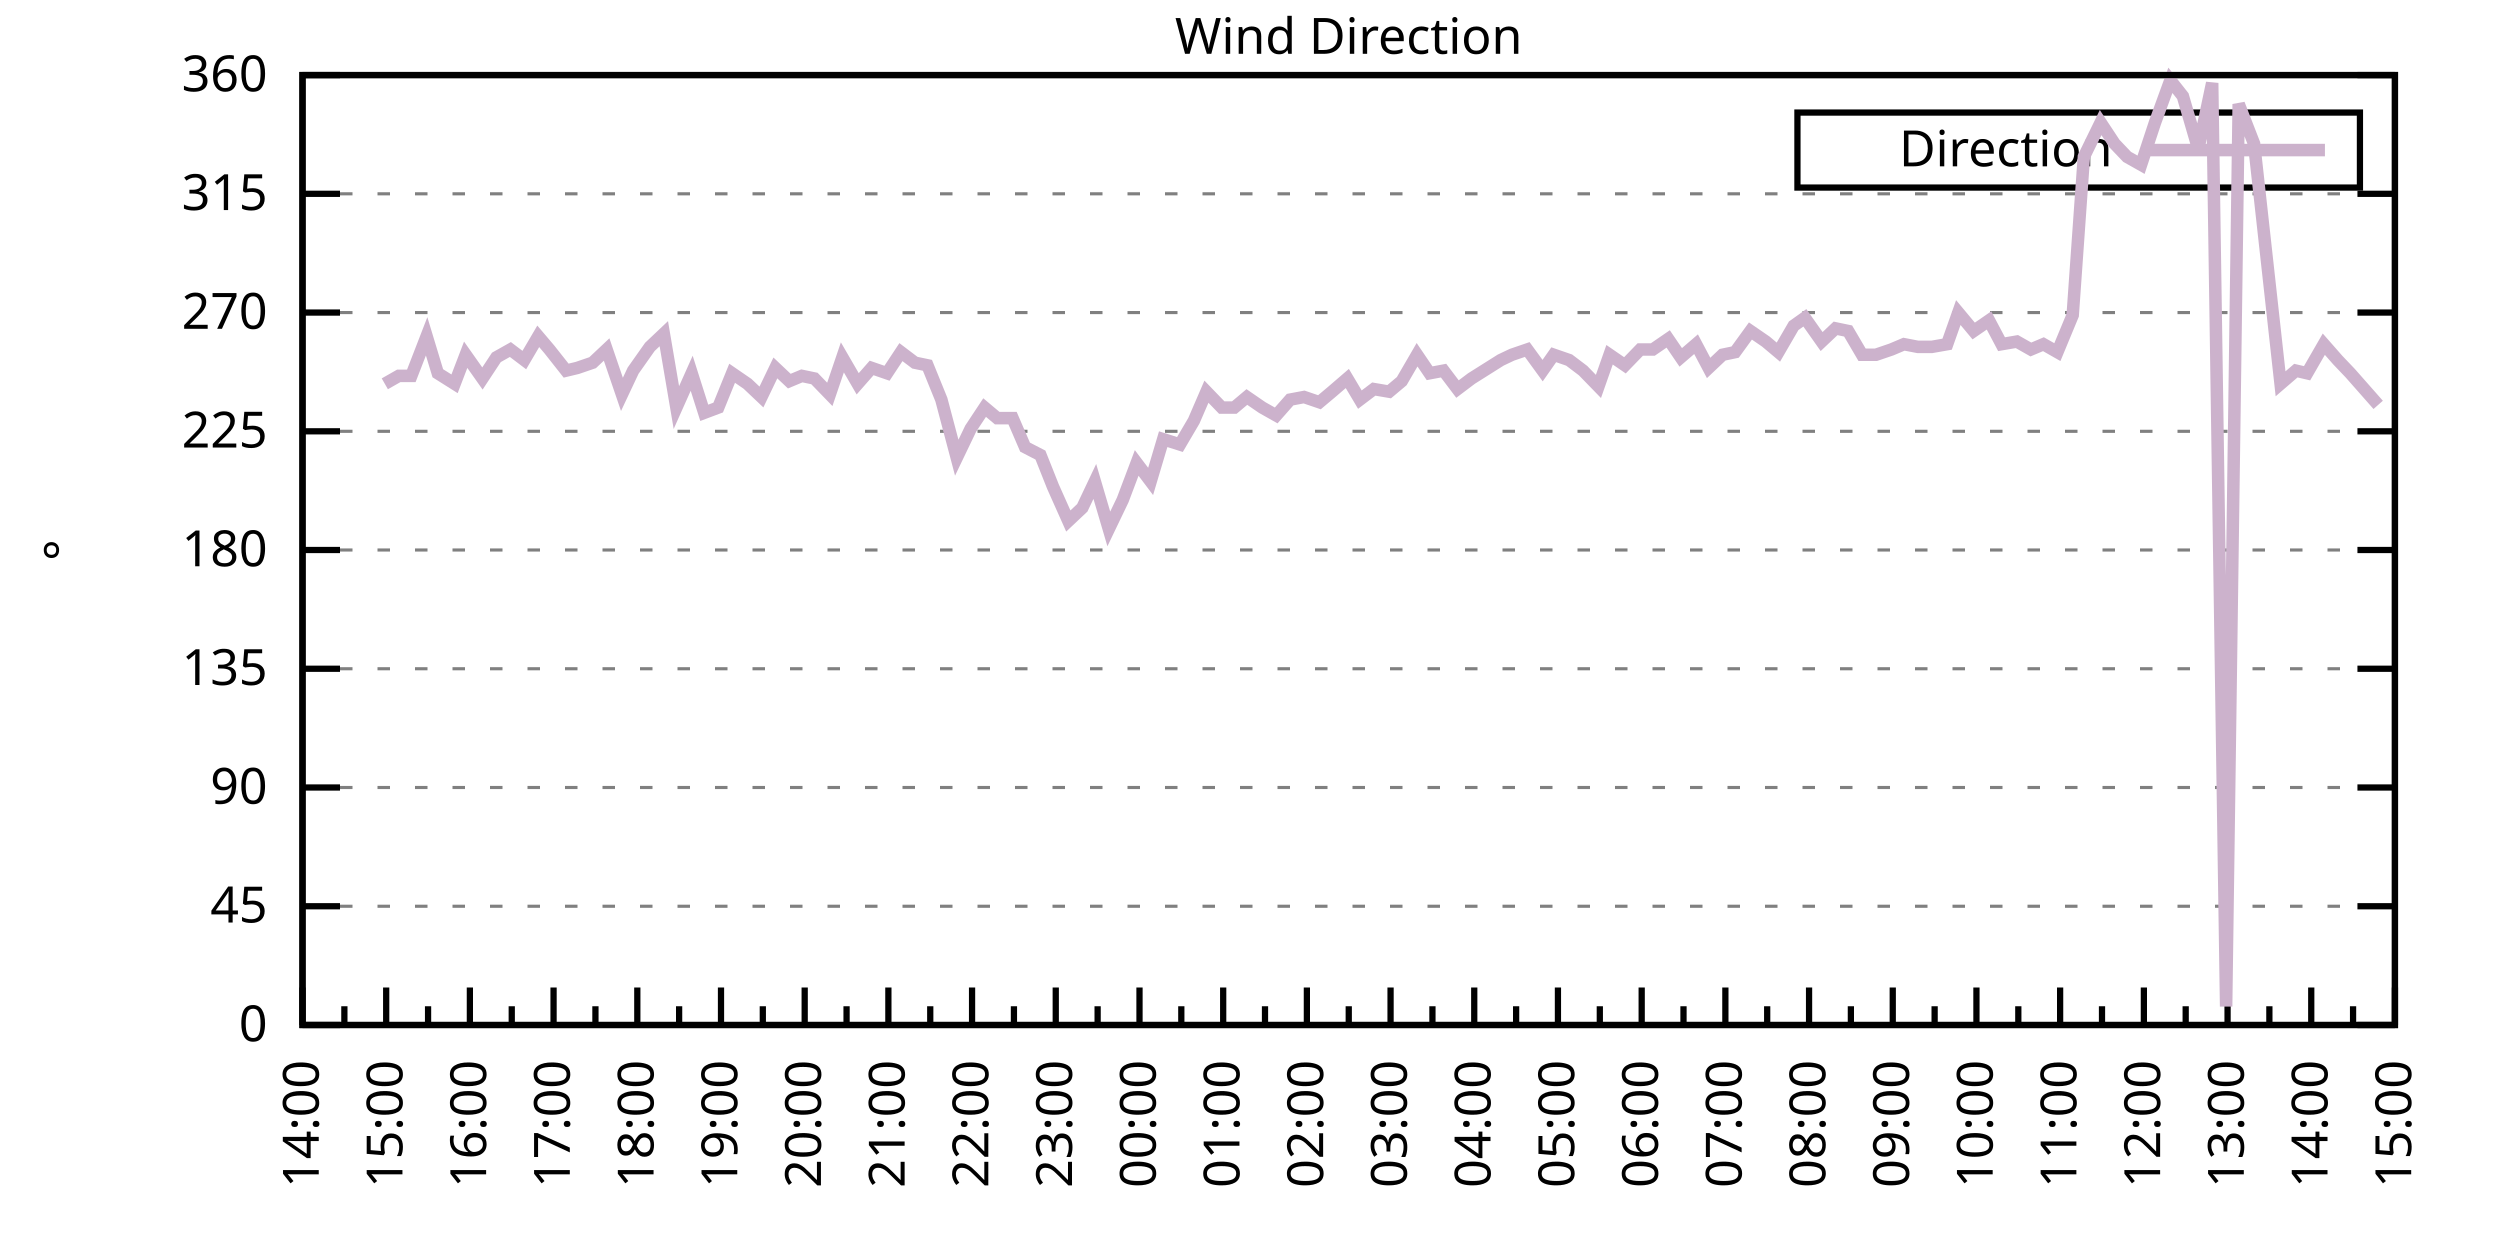
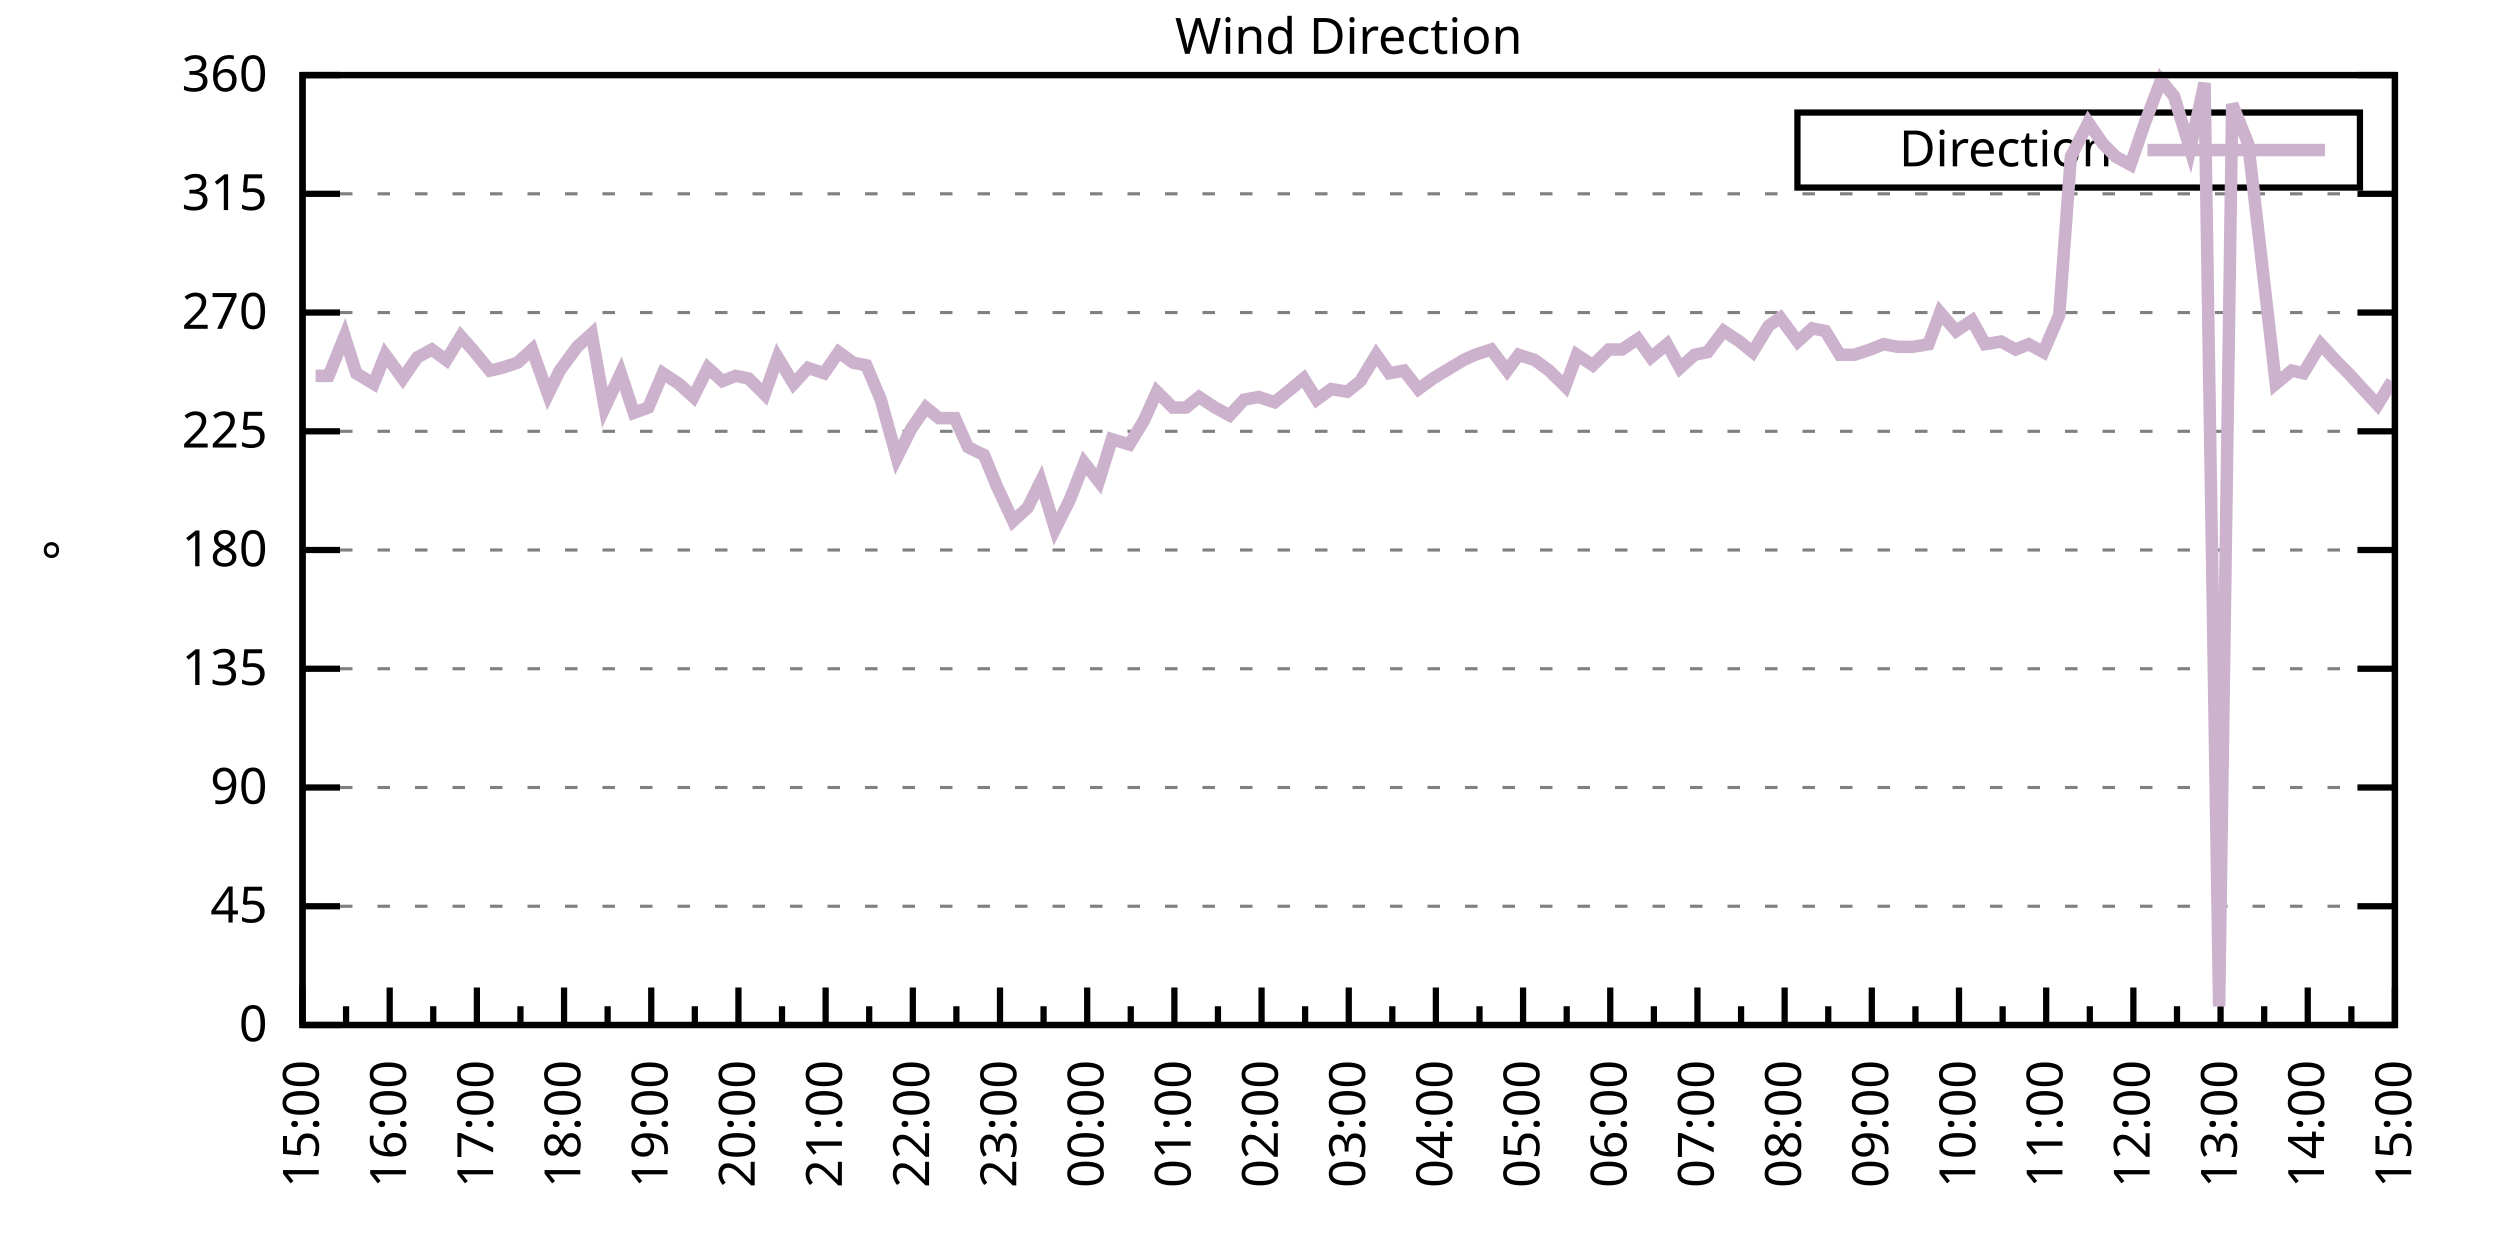
<svg xmlns="http://www.w3.org/2000/svg" xmlns:xlink="http://www.w3.org/1999/xlink" width="400" height="200" viewBox="0 0 400 200">
  <g id="gnuplot_canvas">
    <rect x="0" y="0" width="400" height="200" fill="none" />
    <defs>
      <circle id="gpDot" r="0.5" stroke-width="0.5" stroke="currentColor" />
      <path id="gpPt0" stroke-width="0.333" stroke="currentColor" d="M-1,0 h2 M0,-1 v2" />
      <path id="gpPt1" stroke-width="0.333" stroke="currentColor" d="M-1,-1 L1,1 M1,-1 L-1,1" />
      <path id="gpPt2" stroke-width="0.333" stroke="currentColor" d="M-1,0 L1,0 M0,-1 L0,1 M-1,-1 L1,1 M-1,1 L1,-1" />
      <rect id="gpPt3" stroke-width="0.333" stroke="currentColor" x="-1" y="-1" width="2" height="2" />
      <rect id="gpPt4" stroke-width="0.333" stroke="currentColor" fill="currentColor" x="-1" y="-1" width="2" height="2" />
      <circle id="gpPt5" stroke-width="0.333" stroke="currentColor" cx="0" cy="0" r="1" />
      <use xlink:href="#gpPt5" id="gpPt6" fill="currentColor" stroke="none" />
      <path id="gpPt7" stroke-width="0.333" stroke="currentColor" d="M0,-1.33 L-1.33,0.67 L1.33,0.67 z" />
      <use xlink:href="#gpPt7" id="gpPt8" fill="currentColor" stroke="none" />
      <use xlink:href="#gpPt7" id="gpPt9" stroke="currentColor" transform="rotate(180)" />
      <use xlink:href="#gpPt9" id="gpPt10" fill="currentColor" stroke="none" />
      <use xlink:href="#gpPt3" id="gpPt11" stroke="currentColor" transform="rotate(45)" />
      <use xlink:href="#gpPt11" id="gpPt12" fill="currentColor" stroke="none" />
      <path id="gpPt13" stroke-width="0.333" stroke="currentColor" d="M0,1.330 L1.265,0.411 L0.782,-1.067 L-0.782,-1.076 L-1.265,0.411 z" />
      <use xlink:href="#gpPt13" id="gpPt14" fill="currentColor" stroke="none" />
      <filter id="textbox" filterUnits="objectBoundingBox" x="0" y="0" height="1" width="1">
        <feFlood flood-color="white" flood-opacity="1" result="bgnd" />
        <feComposite in="SourceGraphic" in2="bgnd" operator="atop" />
      </filter>
      <filter id="greybox" filterUnits="objectBoundingBox" x="0" y="0" height="1" width="1">
        <feFlood flood-color="lightgrey" flood-opacity="1" result="grey" />
        <feComposite in="SourceGraphic" in2="grey" operator="atop" />
      </filter>
    </defs>
    <g fill="none" color="white" stroke="currentColor" stroke-width="1.00" stroke-linecap="butt" stroke-linejoin="miter">
</g>
    <g fill="none" color="black" stroke="currentColor" stroke-width="1.00" stroke-linecap="butt" stroke-linejoin="miter">
      <g stroke="none" shape-rendering="crispEdges">
        <polygon fill="rgb(255, 255, 255)" points="48.40,164.00 383.18,164.00 383.18,12.02 48.40,12.02 " />
      </g>
    </g>
    <g fill="none" color="black" stroke="currentColor" stroke-width="1.00" stroke-linecap="butt" stroke-linejoin="miter">
</g>
    <g fill="none" color="black" stroke="black" stroke-width="0.50" stroke-linecap="butt" stroke-linejoin="miter">
</g>
    <g fill="none" color="gray" stroke="currentColor" stroke-width="0.50" stroke-linecap="butt" stroke-linejoin="miter">
      <path stroke="gray" stroke-dasharray="2,4" class="gridline" d="M48.40,164.00 L383.19,164.00  " />
    </g>
    <g fill="none" color="gray" stroke="gray" stroke-width="1.00" stroke-linecap="butt" stroke-linejoin="miter">
</g>
    <g fill="none" color="black" stroke="currentColor" stroke-width="1.00" stroke-linecap="butt" stroke-linejoin="miter">
      <path stroke="black" d="M48.40,164.00 L54.40,164.00 M383.19,164.00 L377.19,164.00  " />
      <g transform="translate(42.80,166.60)" stroke="none" fill="black" font-family="Sans" font-size="8.00" text-anchor="end">
        <text>
          <tspan font-family="Sans"> 0</tspan>
        </text>
      </g>
    </g>
    <g fill="none" color="black" stroke="currentColor" stroke-width="1.00" stroke-linecap="butt" stroke-linejoin="miter">
</g>
    <g fill="none" color="black" stroke="black" stroke-width="0.50" stroke-linecap="butt" stroke-linejoin="miter">
</g>
    <g fill="none" color="gray" stroke="currentColor" stroke-width="0.50" stroke-linecap="butt" stroke-linejoin="miter">
      <path stroke="gray" stroke-dasharray="2,4" class="gridline" d="M48.40,145.00 L383.19,145.00  " />
    </g>
    <g fill="none" color="gray" stroke="gray" stroke-width="1.00" stroke-linecap="butt" stroke-linejoin="miter">
</g>
    <g fill="none" color="black" stroke="currentColor" stroke-width="1.00" stroke-linecap="butt" stroke-linejoin="miter">
      <path stroke="black" d="M48.40,145.00 L54.40,145.00 M383.19,145.00 L377.19,145.00  " />
      <g transform="translate(42.80,147.60)" stroke="none" fill="black" font-family="Sans" font-size="8.00" text-anchor="end">
        <text>
          <tspan font-family="Sans"> 45</tspan>
        </text>
      </g>
    </g>
    <g fill="none" color="black" stroke="currentColor" stroke-width="1.00" stroke-linecap="butt" stroke-linejoin="miter">
</g>
    <g fill="none" color="black" stroke="black" stroke-width="0.50" stroke-linecap="butt" stroke-linejoin="miter">
</g>
    <g fill="none" color="gray" stroke="currentColor" stroke-width="0.50" stroke-linecap="butt" stroke-linejoin="miter">
      <path stroke="gray" stroke-dasharray="2,4" class="gridline" d="M48.40,126.00 L383.19,126.00  " />
    </g>
    <g fill="none" color="gray" stroke="gray" stroke-width="1.00" stroke-linecap="butt" stroke-linejoin="miter">
</g>
    <g fill="none" color="black" stroke="currentColor" stroke-width="1.00" stroke-linecap="butt" stroke-linejoin="miter">
      <path stroke="black" d="M48.40,126.00 L54.40,126.00 M383.19,126.00 L377.19,126.00  " />
      <g transform="translate(42.80,128.60)" stroke="none" fill="black" font-family="Sans" font-size="8.00" text-anchor="end">
        <text>
          <tspan font-family="Sans"> 90</tspan>
        </text>
      </g>
    </g>
    <g fill="none" color="black" stroke="currentColor" stroke-width="1.00" stroke-linecap="butt" stroke-linejoin="miter">
</g>
    <g fill="none" color="black" stroke="black" stroke-width="0.50" stroke-linecap="butt" stroke-linejoin="miter">
</g>
    <g fill="none" color="gray" stroke="currentColor" stroke-width="0.50" stroke-linecap="butt" stroke-linejoin="miter">
      <path stroke="gray" stroke-dasharray="2,4" class="gridline" d="M48.40,107.00 L383.19,107.00  " />
    </g>
    <g fill="none" color="gray" stroke="gray" stroke-width="1.00" stroke-linecap="butt" stroke-linejoin="miter">
</g>
    <g fill="none" color="black" stroke="currentColor" stroke-width="1.00" stroke-linecap="butt" stroke-linejoin="miter">
      <path stroke="black" d="M48.40,107.00 L54.40,107.00 M383.19,107.00 L377.19,107.00  " />
      <g transform="translate(42.80,109.60)" stroke="none" fill="black" font-family="Sans" font-size="8.00" text-anchor="end">
        <text>
          <tspan font-family="Sans"> 135</tspan>
        </text>
      </g>
    </g>
    <g fill="none" color="black" stroke="currentColor" stroke-width="1.00" stroke-linecap="butt" stroke-linejoin="miter">
</g>
    <g fill="none" color="black" stroke="black" stroke-width="0.50" stroke-linecap="butt" stroke-linejoin="miter">
</g>
    <g fill="none" color="gray" stroke="currentColor" stroke-width="0.50" stroke-linecap="butt" stroke-linejoin="miter">
      <path stroke="gray" stroke-dasharray="2,4" class="gridline" d="M48.40,88.00 L383.19,88.00  " />
    </g>
    <g fill="none" color="gray" stroke="gray" stroke-width="1.00" stroke-linecap="butt" stroke-linejoin="miter">
</g>
    <g fill="none" color="black" stroke="currentColor" stroke-width="1.00" stroke-linecap="butt" stroke-linejoin="miter">
      <path stroke="black" d="M48.40,88.00 L54.40,88.00 M383.19,88.00 L377.19,88.00  " />
      <g transform="translate(42.80,90.60)" stroke="none" fill="black" font-family="Sans" font-size="8.00" text-anchor="end">
        <text>
          <tspan font-family="Sans"> 180</tspan>
        </text>
      </g>
    </g>
    <g fill="none" color="black" stroke="currentColor" stroke-width="1.00" stroke-linecap="butt" stroke-linejoin="miter">
</g>
    <g fill="none" color="black" stroke="black" stroke-width="0.50" stroke-linecap="butt" stroke-linejoin="miter">
</g>
    <g fill="none" color="gray" stroke="currentColor" stroke-width="0.50" stroke-linecap="butt" stroke-linejoin="miter">
      <path stroke="gray" stroke-dasharray="2,4" class="gridline" d="M48.40,69.01 L383.19,69.01  " />
    </g>
    <g fill="none" color="gray" stroke="gray" stroke-width="1.00" stroke-linecap="butt" stroke-linejoin="miter">
</g>
    <g fill="none" color="black" stroke="currentColor" stroke-width="1.00" stroke-linecap="butt" stroke-linejoin="miter">
      <path stroke="black" d="M48.40,69.01 L54.40,69.01 M383.19,69.01 L377.19,69.01  " />
      <g transform="translate(42.80,71.61)" stroke="none" fill="black" font-family="Sans" font-size="8.00" text-anchor="end">
        <text>
          <tspan font-family="Sans"> 225</tspan>
        </text>
      </g>
    </g>
    <g fill="none" color="black" stroke="currentColor" stroke-width="1.00" stroke-linecap="butt" stroke-linejoin="miter">
</g>
    <g fill="none" color="black" stroke="black" stroke-width="0.50" stroke-linecap="butt" stroke-linejoin="miter">
</g>
    <g fill="none" color="gray" stroke="currentColor" stroke-width="0.50" stroke-linecap="butt" stroke-linejoin="miter">
      <path stroke="gray" stroke-dasharray="2,4" class="gridline" d="M48.40,50.01 L383.19,50.01  " />
    </g>
    <g fill="none" color="gray" stroke="gray" stroke-width="1.00" stroke-linecap="butt" stroke-linejoin="miter">
</g>
    <g fill="none" color="black" stroke="currentColor" stroke-width="1.00" stroke-linecap="butt" stroke-linejoin="miter">
      <path stroke="black" d="M48.40,50.01 L54.40,50.01 M383.19,50.01 L377.19,50.01  " />
      <g transform="translate(42.80,52.61)" stroke="none" fill="black" font-family="Sans" font-size="8.00" text-anchor="end">
        <text>
          <tspan font-family="Sans"> 270</tspan>
        </text>
      </g>
    </g>
    <g fill="none" color="black" stroke="currentColor" stroke-width="1.00" stroke-linecap="butt" stroke-linejoin="miter">
</g>
    <g fill="none" color="black" stroke="black" stroke-width="0.50" stroke-linecap="butt" stroke-linejoin="miter">
</g>
    <g fill="none" color="gray" stroke="currentColor" stroke-width="0.50" stroke-linecap="butt" stroke-linejoin="miter">
      <path stroke="gray" stroke-dasharray="2,4" class="gridline" d="M48.40,31.01 L383.19,31.01  " />
    </g>
    <g fill="none" color="gray" stroke="gray" stroke-width="1.00" stroke-linecap="butt" stroke-linejoin="miter">
</g>
    <g fill="none" color="black" stroke="currentColor" stroke-width="1.00" stroke-linecap="butt" stroke-linejoin="miter">
      <path stroke="black" d="M48.40,31.01 L54.40,31.01 M383.19,31.01 L377.19,31.01  " />
      <g transform="translate(42.80,33.61)" stroke="none" fill="black" font-family="Sans" font-size="8.00" text-anchor="end">
        <text>
          <tspan font-family="Sans"> 315</tspan>
        </text>
      </g>
    </g>
    <g fill="none" color="black" stroke="currentColor" stroke-width="1.00" stroke-linecap="butt" stroke-linejoin="miter">
</g>
    <g fill="none" color="black" stroke="black" stroke-width="0.50" stroke-linecap="butt" stroke-linejoin="miter">
</g>
    <g fill="none" color="gray" stroke="currentColor" stroke-width="0.50" stroke-linecap="butt" stroke-linejoin="miter">
      <path stroke="gray" stroke-dasharray="2,4" class="gridline" d="M48.40,12.01 L383.19,12.01  " />
    </g>
    <g fill="none" color="gray" stroke="gray" stroke-width="1.00" stroke-linecap="butt" stroke-linejoin="miter">
</g>
    <g fill="none" color="black" stroke="currentColor" stroke-width="1.00" stroke-linecap="butt" stroke-linejoin="miter">
      <path stroke="black" d="M48.40,12.01 L54.40,12.01 M383.19,12.01 L377.19,12.01  " />
      <g transform="translate(42.80,14.61)" stroke="none" fill="black" font-family="Sans" font-size="8.00" text-anchor="end">
        <text>
          <tspan font-family="Sans"> 360</tspan>
        </text>
      </g>
    </g>
    <g fill="none" color="black" stroke="currentColor" stroke-width="1.00" stroke-linecap="butt" stroke-linejoin="miter">
      <path stroke="black" d="M48.40,164.00 L48.40,158.00  " />
      <g transform="translate(51.00,169.60) rotate(270)" stroke="none" fill="black" font-family="Sans" font-size="8.00" text-anchor="end">
        <text>
+           <tspan font-family="Sans">15:00</tspan>
+         </text>
+       </g>
+     </g>
+     <g fill="none" color="black" stroke="currentColor" stroke-width="1.00" stroke-linecap="butt" stroke-linejoin="miter">
+       <path stroke="black" d="M55.37,164.00 L55.37,161.00 M62.35,164.00 L62.35,158.00  " />
+       <g transform="translate(64.95,169.60) rotate(270)" stroke="none" fill="black" font-family="Sans" font-size="8.00" text-anchor="end">
+         <text>
+           <tspan font-family="Sans">16:00</tspan>
+         </text>
+       </g>
+     </g>
+     <g fill="none" color="black" stroke="currentColor" stroke-width="1.00" stroke-linecap="butt" stroke-linejoin="miter">
+       <path stroke="black" d="M69.32,164.00 L69.32,161.00 M76.30,164.00 L76.30,158.00  " />
+       <g transform="translate(78.90,169.60) rotate(270)" stroke="none" fill="black" font-family="Sans" font-size="8.00" text-anchor="end">
+         <text>
+           <tspan font-family="Sans">17:00</tspan>
+         </text>
+       </g>
+     </g>
+     <g fill="none" color="black" stroke="currentColor" stroke-width="1.00" stroke-linecap="butt" stroke-linejoin="miter">
+       <path stroke="black" d="M83.27,164.00 L83.27,161.00 M90.25,164.00 L90.25,158.00  " />
+       <g transform="translate(92.85,169.60) rotate(270)" stroke="none" fill="black" font-family="Sans" font-size="8.00" text-anchor="end">
+         <text>
+           <tspan font-family="Sans">18:00</tspan>
+         </text>
+       </g>
+     </g>
+     <g fill="none" color="black" stroke="currentColor" stroke-width="1.00" stroke-linecap="butt" stroke-linejoin="miter">
+       <path stroke="black" d="M97.22,164.00 L97.22,161.00 M104.20,164.00 L104.20,158.00  " />
+       <g transform="translate(106.80,169.60) rotate(270)" stroke="none" fill="black" font-family="Sans" font-size="8.00" text-anchor="end">
+         <text>
+           <tspan font-family="Sans">19:00</tspan>
+         </text>
+       </g>
+     </g>
+     <g fill="none" color="black" stroke="currentColor" stroke-width="1.00" stroke-linecap="butt" stroke-linejoin="miter">
+       <path stroke="black" d="M111.17,164.00 L111.17,161.00 M118.15,164.00 L118.15,158.00  " />
+       <g transform="translate(120.75,169.60) rotate(270)" stroke="none" fill="black" font-family="Sans" font-size="8.00" text-anchor="end">
+         <text>
+           <tspan font-family="Sans">20:00</tspan>
+         </text>
+       </g>
+     </g>
+     <g fill="none" color="black" stroke="currentColor" stroke-width="1.00" stroke-linecap="butt" stroke-linejoin="miter">
+       <path stroke="black" d="M125.12,164.00 L125.12,161.00 M132.10,164.00 L132.10,158.00  " />
+       <g transform="translate(134.70,169.60) rotate(270)" stroke="none" fill="black" font-family="Sans" font-size="8.00" text-anchor="end">
+         <text>
+           <tspan font-family="Sans">21:00</tspan>
+         </text>
+       </g>
+     </g>
+     <g fill="none" color="black" stroke="currentColor" stroke-width="1.00" stroke-linecap="butt" stroke-linejoin="miter">
+       <path stroke="black" d="M139.07,164.00 L139.07,161.00 M146.05,164.00 L146.05,158.00  " />
+       <g transform="translate(148.65,169.60) rotate(270)" stroke="none" fill="black" font-family="Sans" font-size="8.00" text-anchor="end">
+         <text>
+           <tspan font-family="Sans">22:00</tspan>
+         </text>
+       </g>
+     </g>
+     <g fill="none" color="black" stroke="currentColor" stroke-width="1.00" stroke-linecap="butt" stroke-linejoin="miter">
+       <path stroke="black" d="M153.02,164.00 L153.02,161.00 M160.00,164.00 L160.00,158.00  " />
+       <g transform="translate(162.60,169.60) rotate(270)" stroke="none" fill="black" font-family="Sans" font-size="8.00" text-anchor="end">
+         <text>
+           <tspan font-family="Sans">23:00</tspan>
+         </text>
+       </g>
+     </g>
+     <g fill="none" color="black" stroke="currentColor" stroke-width="1.00" stroke-linecap="butt" stroke-linejoin="miter">
+       <path stroke="black" d="M166.97,164.00 L166.97,161.00 M173.95,164.00 L173.95,158.00  " />
+       <g transform="translate(176.55,169.60) rotate(270)" stroke="none" fill="black" font-family="Sans" font-size="8.00" text-anchor="end">
+         <text>
+           <tspan font-family="Sans">00:00</tspan>
+         </text>
+       </g>
+     </g>
+     <g fill="none" color="black" stroke="currentColor" stroke-width="1.00" stroke-linecap="butt" stroke-linejoin="miter">
+       <path stroke="black" d="M180.92,164.00 L180.92,161.00 M187.90,164.00 L187.90,158.00  " />
+       <g transform="translate(190.50,169.60) rotate(270)" stroke="none" fill="black" font-family="Sans" font-size="8.00" text-anchor="end">
+         <text>
+           <tspan font-family="Sans">01:00</tspan>
+         </text>
+       </g>
+     </g>
+     <g fill="none" color="black" stroke="currentColor" stroke-width="1.00" stroke-linecap="butt" stroke-linejoin="miter">
+       <path stroke="black" d="M194.87,164.00 L194.87,161.00 M201.85,164.00 L201.85,158.00  " />
+       <g transform="translate(204.45,169.60) rotate(270)" stroke="none" fill="black" font-family="Sans" font-size="8.00" text-anchor="end">
+         <text>
+           <tspan font-family="Sans">02:00</tspan>
+         </text>
+       </g>
+     </g>
+     <g fill="none" color="black" stroke="currentColor" stroke-width="1.00" stroke-linecap="butt" stroke-linejoin="miter">
+       <path stroke="black" d="M208.82,164.00 L208.82,161.00 M215.80,164.00 L215.80,158.00  " />
+       <g transform="translate(218.40,169.60) rotate(270)" stroke="none" fill="black" font-family="Sans" font-size="8.00" text-anchor="end">
+         <text>
+           <tspan font-family="Sans">03:00</tspan>
+         </text>
+       </g>
+     </g>
+     <g fill="none" color="black" stroke="currentColor" stroke-width="1.00" stroke-linecap="butt" stroke-linejoin="miter">
+       <path stroke="black" d="M222.77,164.00 L222.77,161.00 M229.74,164.00 L229.74,158.00  " />
+       <g transform="translate(232.34,169.60) rotate(270)" stroke="none" fill="black" font-family="Sans" font-size="8.00" text-anchor="end">
+         <text>
+           <tspan font-family="Sans">04:00</tspan>
+         </text>
+       </g>
+     </g>
+     <g fill="none" color="black" stroke="currentColor" stroke-width="1.00" stroke-linecap="butt" stroke-linejoin="miter">
+       <path stroke="black" d="M236.72,164.00 L236.72,161.00 M243.69,164.00 L243.69,158.00  " />
+       <g transform="translate(246.29,169.60) rotate(270)" stroke="none" fill="black" font-family="Sans" font-size="8.00" text-anchor="end">
+         <text>
+           <tspan font-family="Sans">05:00</tspan>
+         </text>
+       </g>
+     </g>
+     <g fill="none" color="black" stroke="currentColor" stroke-width="1.00" stroke-linecap="butt" stroke-linejoin="miter">
+       <path stroke="black" d="M250.67,164.00 L250.67,161.00 M257.64,164.00 L257.64,158.00  " />
+       <g transform="translate(260.24,169.60) rotate(270)" stroke="none" fill="black" font-family="Sans" font-size="8.00" text-anchor="end">
+         <text>
+           <tspan font-family="Sans">06:00</tspan>
+         </text>
+       </g>
+     </g>
+     <g fill="none" color="black" stroke="currentColor" stroke-width="1.00" stroke-linecap="butt" stroke-linejoin="miter">
+       <path stroke="black" d="M264.62,164.00 L264.62,161.00 M271.59,164.00 L271.59,158.00  " />
+       <g transform="translate(274.19,169.60) rotate(270)" stroke="none" fill="black" font-family="Sans" font-size="8.00" text-anchor="end">
+         <text>
+           <tspan font-family="Sans">07:00</tspan>
+         </text>
+       </g>
+     </g>
+     <g fill="none" color="black" stroke="currentColor" stroke-width="1.00" stroke-linecap="butt" stroke-linejoin="miter">
+       <path stroke="black" d="M278.57,164.00 L278.57,161.00 M285.54,164.00 L285.54,158.00  " />
+       <g transform="translate(288.14,169.60) rotate(270)" stroke="none" fill="black" font-family="Sans" font-size="8.00" text-anchor="end">
+         <text>
+           <tspan font-family="Sans">08:00</tspan>
+         </text>
+       </g>
+     </g>
+     <g fill="none" color="black" stroke="currentColor" stroke-width="1.00" stroke-linecap="butt" stroke-linejoin="miter">
+       <path stroke="black" d="M292.52,164.00 L292.52,161.00 M299.49,164.00 L299.49,158.00  " />
+       <g transform="translate(302.09,169.60) rotate(270)" stroke="none" fill="black" font-family="Sans" font-size="8.00" text-anchor="end">
+         <text>
+           <tspan font-family="Sans">09:00</tspan>
+         </text>
+       </g>
+     </g>
+     <g fill="none" color="black" stroke="currentColor" stroke-width="1.00" stroke-linecap="butt" stroke-linejoin="miter">
+       <path stroke="black" d="M306.47,164.00 L306.47,161.00 M313.44,164.00 L313.44,158.00  " />
+       <g transform="translate(316.04,169.60) rotate(270)" stroke="none" fill="black" font-family="Sans" font-size="8.00" text-anchor="end">
+         <text>
+           <tspan font-family="Sans">10:00</tspan>
+         </text>
+       </g>
+     </g>
+     <g fill="none" color="black" stroke="currentColor" stroke-width="1.00" stroke-linecap="butt" stroke-linejoin="miter">
+       <path stroke="black" d="M320.42,164.00 L320.42,161.00 M327.39,164.00 L327.39,158.00  " />
+       <g transform="translate(329.99,169.60) rotate(270)" stroke="none" fill="black" font-family="Sans" font-size="8.00" text-anchor="end">
+         <text>
+           <tspan font-family="Sans">11:00</tspan>
+         </text>
+       </g>
+     </g>
+     <g fill="none" color="black" stroke="currentColor" stroke-width="1.00" stroke-linecap="butt" stroke-linejoin="miter">
+       <path stroke="black" d="M334.37,164.00 L334.37,161.00 M341.34,164.00 L341.34,158.00  " />
+       <g transform="translate(343.94,169.60) rotate(270)" stroke="none" fill="black" font-family="Sans" font-size="8.00" text-anchor="end">
+         <text>
+           <tspan font-family="Sans">12:00</tspan>
+         </text>
+       </g>
+     </g>
+     <g fill="none" color="black" stroke="currentColor" stroke-width="1.00" stroke-linecap="butt" stroke-linejoin="miter">
+       <path stroke="black" d="M348.32,164.00 L348.32,161.00 M355.29,164.00 L355.29,158.00  " />
+       <g transform="translate(357.89,169.60) rotate(270)" stroke="none" fill="black" font-family="Sans" font-size="8.00" text-anchor="end">
+         <text>
+           <tspan font-family="Sans">13:00</tspan>
+         </text>
+       </g>
+     </g>
+     <g fill="none" color="black" stroke="currentColor" stroke-width="1.00" stroke-linecap="butt" stroke-linejoin="miter">
+       <path stroke="black" d="M362.27,164.00 L362.27,161.00 M369.24,164.00 L369.24,158.00  " />
+       <g transform="translate(371.84,169.60) rotate(270)" stroke="none" fill="black" font-family="Sans" font-size="8.00" text-anchor="end">
+         <text>
          <tspan font-family="Sans">14:00</tspan>
        </text>
      </g>
    </g>
    <g fill="none" color="black" stroke="currentColor" stroke-width="1.00" stroke-linecap="butt" stroke-linejoin="miter">
-       <path stroke="black" d="M55.10,164.00 L55.10,161.00 M61.79,164.00 L61.79,158.00  " />
-       <g transform="translate(64.39,169.60) rotate(270)" stroke="none" fill="black" font-family="Sans" font-size="8.00" text-anchor="end">
-         <text>
-           <tspan font-family="Sans">15:00</tspan>
-         </text>
-       </g>
-     </g>
-     <g fill="none" color="black" stroke="currentColor" stroke-width="1.00" stroke-linecap="butt" stroke-linejoin="miter">
-       <path stroke="black" d="M68.49,164.00 L68.49,161.00 M75.18,164.00 L75.18,158.00  " />
-       <g transform="translate(77.78,169.60) rotate(270)" stroke="none" fill="black" font-family="Sans" font-size="8.00" text-anchor="end">
-         <text>
-           <tspan font-family="Sans">16:00</tspan>
-         </text>
-       </g>
-     </g>
-     <g fill="none" color="black" stroke="currentColor" stroke-width="1.00" stroke-linecap="butt" stroke-linejoin="miter">
-       <path stroke="black" d="M81.88,164.00 L81.88,161.00 M88.57,164.00 L88.57,158.00  " />
-       <g transform="translate(91.17,169.60) rotate(270)" stroke="none" fill="black" font-family="Sans" font-size="8.00" text-anchor="end">
-         <text>
-           <tspan font-family="Sans">17:00</tspan>
-         </text>
-       </g>
-     </g>
-     <g fill="none" color="black" stroke="currentColor" stroke-width="1.00" stroke-linecap="butt" stroke-linejoin="miter">
-       <path stroke="black" d="M95.27,164.00 L95.27,161.00 M101.97,164.00 L101.97,158.00  " />
-       <g transform="translate(104.57,169.60) rotate(270)" stroke="none" fill="black" font-family="Sans" font-size="8.00" text-anchor="end">
-         <text>
-           <tspan font-family="Sans">18:00</tspan>
-         </text>
-       </g>
-     </g>
-     <g fill="none" color="black" stroke="currentColor" stroke-width="1.00" stroke-linecap="butt" stroke-linejoin="miter">
-       <path stroke="black" d="M108.66,164.00 L108.66,161.00 M115.36,164.00 L115.36,158.00  " />
-       <g transform="translate(117.96,169.60) rotate(270)" stroke="none" fill="black" font-family="Sans" font-size="8.00" text-anchor="end">
-         <text>
-           <tspan font-family="Sans">19:00</tspan>
-         </text>
-       </g>
-     </g>
-     <g fill="none" color="black" stroke="currentColor" stroke-width="1.00" stroke-linecap="butt" stroke-linejoin="miter">
-       <path stroke="black" d="M122.05,164.00 L122.05,161.00 M128.75,164.00 L128.75,158.00  " />
-       <g transform="translate(131.35,169.60) rotate(270)" stroke="none" fill="black" font-family="Sans" font-size="8.00" text-anchor="end">
-         <text>
-           <tspan font-family="Sans">20:00</tspan>
-         </text>
-       </g>
-     </g>
-     <g fill="none" color="black" stroke="currentColor" stroke-width="1.00" stroke-linecap="butt" stroke-linejoin="miter">
-       <path stroke="black" d="M135.45,164.00 L135.45,161.00 M142.14,164.00 L142.14,158.00  " />
-       <g transform="translate(144.74,169.60) rotate(270)" stroke="none" fill="black" font-family="Sans" font-size="8.00" text-anchor="end">
-         <text>
-           <tspan font-family="Sans">21:00</tspan>
-         </text>
-       </g>
-     </g>
-     <g fill="none" color="black" stroke="currentColor" stroke-width="1.00" stroke-linecap="butt" stroke-linejoin="miter">
-       <path stroke="black" d="M148.84,164.00 L148.84,161.00 M155.53,164.00 L155.53,158.00  " />
-       <g transform="translate(158.13,169.60) rotate(270)" stroke="none" fill="black" font-family="Sans" font-size="8.00" text-anchor="end">
-         <text>
-           <tspan font-family="Sans">22:00</tspan>
-         </text>
-       </g>
-     </g>
-     <g fill="none" color="black" stroke="currentColor" stroke-width="1.00" stroke-linecap="butt" stroke-linejoin="miter">
-       <path stroke="black" d="M162.23,164.00 L162.23,161.00 M168.92,164.00 L168.92,158.00  " />
-       <g transform="translate(171.52,169.60) rotate(270)" stroke="none" fill="black" font-family="Sans" font-size="8.00" text-anchor="end">
-         <text>
-           <tspan font-family="Sans">23:00</tspan>
-         </text>
-       </g>
-     </g>
-     <g fill="none" color="black" stroke="currentColor" stroke-width="1.00" stroke-linecap="butt" stroke-linejoin="miter">
-       <path stroke="black" d="M175.62,164.00 L175.62,161.00 M182.32,164.00 L182.32,158.00  " />
-       <g transform="translate(184.92,169.60) rotate(270)" stroke="none" fill="black" font-family="Sans" font-size="8.00" text-anchor="end">
-         <text>
-           <tspan font-family="Sans">00:00</tspan>
-         </text>
-       </g>
-     </g>
-     <g fill="none" color="black" stroke="currentColor" stroke-width="1.00" stroke-linecap="butt" stroke-linejoin="miter">
-       <path stroke="black" d="M189.01,164.00 L189.01,161.00 M195.71,164.00 L195.71,158.00  " />
-       <g transform="translate(198.31,169.60) rotate(270)" stroke="none" fill="black" font-family="Sans" font-size="8.00" text-anchor="end">
-         <text>
-           <tspan font-family="Sans">01:00</tspan>
-         </text>
-       </g>
-     </g>
-     <g fill="none" color="black" stroke="currentColor" stroke-width="1.00" stroke-linecap="butt" stroke-linejoin="miter">
-       <path stroke="black" d="M202.40,164.00 L202.40,161.00 M209.10,164.00 L209.10,158.00  " />
-       <g transform="translate(211.70,169.60) rotate(270)" stroke="none" fill="black" font-family="Sans" font-size="8.00" text-anchor="end">
-         <text>
-           <tspan font-family="Sans">02:00</tspan>
-         </text>
-       </g>
-     </g>
-     <g fill="none" color="black" stroke="currentColor" stroke-width="1.00" stroke-linecap="butt" stroke-linejoin="miter">
-       <path stroke="black" d="M215.80,164.00 L215.80,161.00 M222.49,164.00 L222.49,158.00  " />
-       <g transform="translate(225.09,169.60) rotate(270)" stroke="none" fill="black" font-family="Sans" font-size="8.00" text-anchor="end">
-         <text>
-           <tspan font-family="Sans">03:00</tspan>
-         </text>
-       </g>
-     </g>
-     <g fill="none" color="black" stroke="currentColor" stroke-width="1.00" stroke-linecap="butt" stroke-linejoin="miter">
-       <path stroke="black" d="M229.19,164.00 L229.19,161.00 M235.88,164.00 L235.88,158.00  " />
-       <g transform="translate(238.48,169.60) rotate(270)" stroke="none" fill="black" font-family="Sans" font-size="8.00" text-anchor="end">
-         <text>
-           <tspan font-family="Sans">04:00</tspan>
-         </text>
-       </g>
-     </g>
-     <g fill="none" color="black" stroke="currentColor" stroke-width="1.00" stroke-linecap="butt" stroke-linejoin="miter">
-       <path stroke="black" d="M242.58,164.00 L242.58,161.00 M249.27,164.00 L249.27,158.00  " />
-       <g transform="translate(251.87,169.60) rotate(270)" stroke="none" fill="black" font-family="Sans" font-size="8.00" text-anchor="end">
-         <text>
-           <tspan font-family="Sans">05:00</tspan>
-         </text>
-       </g>
-     </g>
-     <g fill="none" color="black" stroke="currentColor" stroke-width="1.00" stroke-linecap="butt" stroke-linejoin="miter">
-       <path stroke="black" d="M255.97,164.00 L255.97,161.00 M262.67,164.00 L262.67,158.00  " />
-       <g transform="translate(265.27,169.60) rotate(270)" stroke="none" fill="black" font-family="Sans" font-size="8.00" text-anchor="end">
-         <text>
-           <tspan font-family="Sans">06:00</tspan>
-         </text>
-       </g>
-     </g>
-     <g fill="none" color="black" stroke="currentColor" stroke-width="1.00" stroke-linecap="butt" stroke-linejoin="miter">
-       <path stroke="black" d="M269.36,164.00 L269.36,161.00 M276.06,164.00 L276.06,158.00  " />
-       <g transform="translate(278.66,169.60) rotate(270)" stroke="none" fill="black" font-family="Sans" font-size="8.00" text-anchor="end">
-         <text>
-           <tspan font-family="Sans">07:00</tspan>
-         </text>
-       </g>
-     </g>
-     <g fill="none" color="black" stroke="currentColor" stroke-width="1.00" stroke-linecap="butt" stroke-linejoin="miter">
-       <path stroke="black" d="M282.75,164.00 L282.75,161.00 M289.45,164.00 L289.45,158.00  " />
-       <g transform="translate(292.05,169.60) rotate(270)" stroke="none" fill="black" font-family="Sans" font-size="8.00" text-anchor="end">
-         <text>
-           <tspan font-family="Sans">08:00</tspan>
-         </text>
-       </g>
-     </g>
-     <g fill="none" color="black" stroke="currentColor" stroke-width="1.00" stroke-linecap="butt" stroke-linejoin="miter">
-       <path stroke="black" d="M296.14,164.00 L296.14,161.00 M302.84,164.00 L302.84,158.00  " />
-       <g transform="translate(305.44,169.60) rotate(270)" stroke="none" fill="black" font-family="Sans" font-size="8.00" text-anchor="end">
-         <text>
-           <tspan font-family="Sans">09:00</tspan>
-         </text>
-       </g>
-     </g>
-     <g fill="none" color="black" stroke="currentColor" stroke-width="1.00" stroke-linecap="butt" stroke-linejoin="miter">
-       <path stroke="black" d="M309.54,164.00 L309.54,161.00 M316.23,164.00 L316.23,158.00  " />
-       <g transform="translate(318.83,169.60) rotate(270)" stroke="none" fill="black" font-family="Sans" font-size="8.00" text-anchor="end">
-         <text>
-           <tspan font-family="Sans">10:00</tspan>
-         </text>
-       </g>
-     </g>
-     <g fill="none" color="black" stroke="currentColor" stroke-width="1.00" stroke-linecap="butt" stroke-linejoin="miter">
-       <path stroke="black" d="M322.93,164.00 L322.93,161.00 M329.62,164.00 L329.62,158.00  " />
-       <g transform="translate(332.22,169.60) rotate(270)" stroke="none" fill="black" font-family="Sans" font-size="8.00" text-anchor="end">
-         <text>
-           <tspan font-family="Sans">11:00</tspan>
-         </text>
-       </g>
-     </g>
-     <g fill="none" color="black" stroke="currentColor" stroke-width="1.00" stroke-linecap="butt" stroke-linejoin="miter">
-       <path stroke="black" d="M336.32,164.00 L336.32,161.00 M343.02,164.00 L343.02,158.00  " />
-       <g transform="translate(345.62,169.60) rotate(270)" stroke="none" fill="black" font-family="Sans" font-size="8.00" text-anchor="end">
-         <text>
-           <tspan font-family="Sans">12:00</tspan>
-         </text>
-       </g>
-     </g>
-     <g fill="none" color="black" stroke="currentColor" stroke-width="1.00" stroke-linecap="butt" stroke-linejoin="miter">
-       <path stroke="black" d="M349.71,164.00 L349.71,161.00 M356.41,164.00 L356.41,158.00  " />
-       <g transform="translate(359.01,169.60) rotate(270)" stroke="none" fill="black" font-family="Sans" font-size="8.00" text-anchor="end">
-         <text>
-           <tspan font-family="Sans">13:00</tspan>
-         </text>
-       </g>
-     </g>
-     <g fill="none" color="black" stroke="currentColor" stroke-width="1.00" stroke-linecap="butt" stroke-linejoin="miter">
-       <path stroke="black" d="M363.10,164.00 L363.10,161.00 M369.80,164.00 L369.80,158.00  " />
-       <g transform="translate(372.40,169.60) rotate(270)" stroke="none" fill="black" font-family="Sans" font-size="8.00" text-anchor="end">
-         <text>
-           <tspan font-family="Sans">14:00</tspan>
-         </text>
-       </g>
-     </g>
-     <g fill="none" color="black" stroke="currentColor" stroke-width="1.00" stroke-linecap="butt" stroke-linejoin="miter">
-       <path stroke="black" d="M376.49,164.00 L376.49,161.00 M383.19,164.00 L383.19,158.00  " />
+       <path stroke="black" d="M376.22,164.00 L376.22,161.00 M383.19,164.00 L383.19,158.00  " />
      <g transform="translate(385.79,169.60) rotate(270)" stroke="none" fill="black" font-family="Sans" font-size="8.00" text-anchor="end">
        <text>
          <tspan font-family="Sans">15:00</tspan>
        </text>
      </g>
    </g>
    <g fill="none" color="black" stroke="currentColor" stroke-width="1.00" stroke-linecap="butt" stroke-linejoin="miter">
</g>
    <g fill="none" color="black" stroke="currentColor" stroke-width="1.00" stroke-linecap="butt" stroke-linejoin="miter">
      <path stroke="black" d="M48.40,12.01 L48.40,164.00 L383.19,164.00 L383.19,12.01 L48.40,12.01 Z  " />
    </g>
    <g fill="none" color="black" stroke="currentColor" stroke-width="1.00" stroke-linecap="butt" stroke-linejoin="miter">
      <g transform="translate(12.80,88.01) rotate(270)" stroke="none" fill="black" font-family="Sans" font-size="8.00" text-anchor="middle">
        <text>
          <tspan font-family="Sans">°</tspan>
        </text>
      </g>
    </g>
    <g fill="none" color="black" stroke="currentColor" stroke-width="1.00" stroke-linecap="butt" stroke-linejoin="miter">
</g>
    <g fill="none" color="black" stroke="currentColor" stroke-width="1.00" stroke-linecap="butt" stroke-linejoin="miter">
      <path stroke="black" d="M287.59,30.01 L287.59,18.01 L377.59,18.01 L377.59,30.01 L287.59,30.01 Z  " />
    </g>
    <g id="Wind_direction_plot_1">
      <g fill="none" color="white" stroke="black" stroke-width="2.00" stroke-linecap="butt" stroke-linejoin="miter">
</g>
      <g fill="none" color="black" stroke="currentColor" stroke-width="2.00" stroke-linecap="butt" stroke-linejoin="miter">
        <g transform="translate(337.99,26.61)" stroke="none" fill="black" font-family="Sans" font-size="8.00" text-anchor="end">
          <text>
            <tspan font-family="Sans">Direction</tspan>
          </text>
        </g>
      </g>
      <g fill="none" color="black" stroke="currentColor" stroke-width="2.00" stroke-linecap="butt" stroke-linejoin="miter">
-         <path stroke="rgb(204, 178, 204)" d="M343.59,24.01 L371.99,24.01 M61.57,61.41 L63.80,60.14 L65.81,60.14 L68.26,53.81 L70.05,59.72 L72.73,61.41   L74.51,56.76 L77.19,60.56 L79.42,57.18 L81.66,55.92 L83.89,57.61 L86.12,53.81 L87.91,55.92 L90.58,59.30   L92.37,58.87 L94.82,58.03 L97.06,55.92 L99.51,63.10 L101.30,59.30 L103.98,55.50 L106.21,53.39 L108.22,65.21   L110.67,59.72 L112.68,66.05 L114.91,65.21 L117.14,59.72 L119.60,61.41 L121.83,63.52 L124.06,58.87 L126.29,60.98   L128.30,60.14 L130.31,60.56 L132.77,63.10 L134.78,57.18 L137.23,61.41 L139.46,58.87 L141.92,59.72 L144.15,56.34   L146.38,58.03 L148.39,58.45 L150.62,63.94 L153.08,73.23 L155.31,68.58 L157.54,65.21 L159.55,66.90 L162.01,66.90   L164.01,71.54 L166.47,72.81 L168.48,77.87 L170.93,83.36 L173.17,81.25 L175.17,77.03 L177.41,84.63 L179.64,79.98   L181.87,74.07 L184.10,77.03 L186.11,70.27 L188.79,71.12 L191.02,67.32 L193.03,62.67 L195.48,65.21 L197.49,65.21   L199.50,63.52 L201.96,65.21 L204.19,66.47 L206.42,63.94 L208.65,63.52 L211.11,64.36 L213.12,62.67 L215.57,60.56   L217.58,63.94 L219.81,62.25 L222.27,62.67 L224.28,60.98 L226.73,56.76 L228.74,59.72 L230.97,59.30 L233.20,62.25   L235.44,60.56 L237.44,59.30 L240.12,57.61 L241.91,56.76 L244.36,55.92 L246.82,59.30 L248.60,56.76 L251.06,57.61   L253.29,59.30 L255.75,61.83 L257.53,56.76 L259.99,58.45 L262.44,55.92 L264.45,55.92 L266.91,54.23 L268.92,57.18   L271.37,55.07 L273.38,58.87 L275.61,56.76 L277.62,56.34 L280.07,52.96 L282.53,54.65 L284.54,56.34 L286.99,52.12   L288.78,50.85 L291.46,54.65 L293.69,52.54 L295.70,52.96 L297.93,56.76 L300.16,56.76 L302.62,55.92 L304.63,55.07   L306.86,55.50 L309.09,55.50 L311.54,55.07 L313.33,50.01 L315.79,52.96 L318.24,51.27 L320.25,55.07 L322.70,54.65   L324.94,55.92 L326.95,55.07 L329.18,56.34 L331.63,50.43 L333.42,25.10 L336.10,19.61 L338.33,22.99 L340.34,25.10   L342.57,26.36 L344.80,19.61 L347.26,12.85 L349.26,15.39 L351.72,23.83 L353.95,13.28 L356.18,161.04 L358.19,16.65   L360.65,22.99 L364.89,61.41 L367.34,59.30 L369.13,59.72 L371.81,55.07 L374.04,57.61 L376.05,59.72 L380.51,64.78    " />
+         <path stroke="rgb(204, 178, 204)" d="M343.59,24.01 L371.99,24.01 M50.49,60.14 L52.58,60.14 L55.14,53.81 L57.00,59.72 L59.79,61.41 L61.65,56.76   L64.44,60.56 L66.77,57.18 L69.09,55.92 L71.42,57.61 L73.74,53.81 L75.60,55.92 L78.39,59.30 L80.25,58.87   L82.81,58.03 L85.13,55.92 L87.69,63.10 L89.55,59.30 L92.34,55.50 L94.67,53.39 L96.76,65.21 L99.32,59.72   L101.41,66.05 L103.73,65.21 L106.06,59.72 L108.62,61.41 L110.94,63.52 L113.27,58.87 L115.59,60.98 L117.68,60.14   L119.78,60.56 L122.33,63.10 L124.43,57.18 L126.98,61.41 L129.31,58.87 L131.87,59.72 L134.19,56.34 L136.51,58.03   L138.61,58.45 L140.93,63.94 L143.49,73.23 L145.81,68.58 L148.14,65.21 L150.23,66.90 L152.79,66.90 L154.88,71.54   L157.44,72.81 L159.53,77.87 L162.09,83.36 L164.41,81.25 L166.51,77.03 L168.83,84.63 L171.16,79.98 L173.48,74.07   L175.81,77.03 L177.90,70.27 L180.69,71.12 L183.01,67.32 L185.11,62.67 L187.66,65.21 L189.76,65.21 L191.85,63.52   L194.41,65.21 L196.73,66.47 L199.06,63.94 L201.38,63.52 L203.94,64.36 L206.03,62.67 L208.59,60.56 L210.68,63.94   L213.01,62.25 L215.56,62.67 L217.65,60.98 L220.21,56.76 L222.30,59.72 L224.63,59.30 L226.95,62.25 L229.28,60.56   L231.37,59.30 L234.16,57.61 L236.02,56.76 L238.58,55.92 L241.14,59.30 L243.00,56.76 L245.55,57.61 L247.88,59.30   L250.44,61.83 L252.30,56.76 L254.85,58.45 L257.41,55.92 L259.50,55.92 L262.06,54.23 L264.15,57.18 L266.71,55.07   L268.80,58.87 L271.13,56.76 L273.22,56.34 L275.78,52.96 L278.34,54.65 L280.43,56.34 L282.99,52.12 L284.85,50.85   L287.64,54.65 L289.96,52.54 L292.05,52.96 L294.38,56.76 L296.70,56.76 L299.26,55.92 L301.35,55.07 L303.68,55.50   L306.00,55.50 L308.56,55.07 L310.42,50.01 L312.98,52.96 L315.53,51.27 L317.63,55.07 L320.18,54.65 L322.51,55.92   L324.60,55.07 L326.93,56.34 L329.48,50.43 L331.34,25.10 L334.13,19.61 L336.46,22.99 L338.55,25.10 L340.88,26.36   L343.20,19.61 L345.76,12.85 L347.85,15.39 L350.41,23.83 L352.73,13.28 L355.06,161.04 L357.15,16.65 L359.71,22.99   L364.13,61.41 L366.68,59.30 L368.54,59.72 L371.33,55.07 L373.66,57.61 L375.75,59.72 L380.40,64.78 L382.73,60.98    " />
      </g>
    </g>
    <g fill="none" color="black" stroke="currentColor" stroke-width="2.00" stroke-linecap="butt" stroke-linejoin="miter">
</g>
    <g fill="none" color="black" stroke="black" stroke-width="1.00" stroke-linecap="butt" stroke-linejoin="miter">
</g>
    <g fill="none" color="black" stroke="currentColor" stroke-width="1.00" stroke-linecap="butt" stroke-linejoin="miter">
      <path stroke="black" d="M48.40,12.01 L48.40,164.00 L383.19,164.00 L383.19,12.01 L48.40,12.01 Z  " />
    </g>
    <g fill="none" color="black" stroke="currentColor" stroke-width="1.00" stroke-linecap="butt" stroke-linejoin="miter">
      <g transform="translate(215.79,8.61)" stroke="none" fill="black" font-family="Sans" font-size="8.00" text-anchor="middle">
        <text>
          <tspan font-family="Sans">Wind Direction</tspan>
        </text>
      </g>
    </g>
    <g fill="none" color="black" stroke="currentColor" stroke-width="1.00" stroke-linecap="butt" stroke-linejoin="miter">
</g>
  </g>
</svg>
